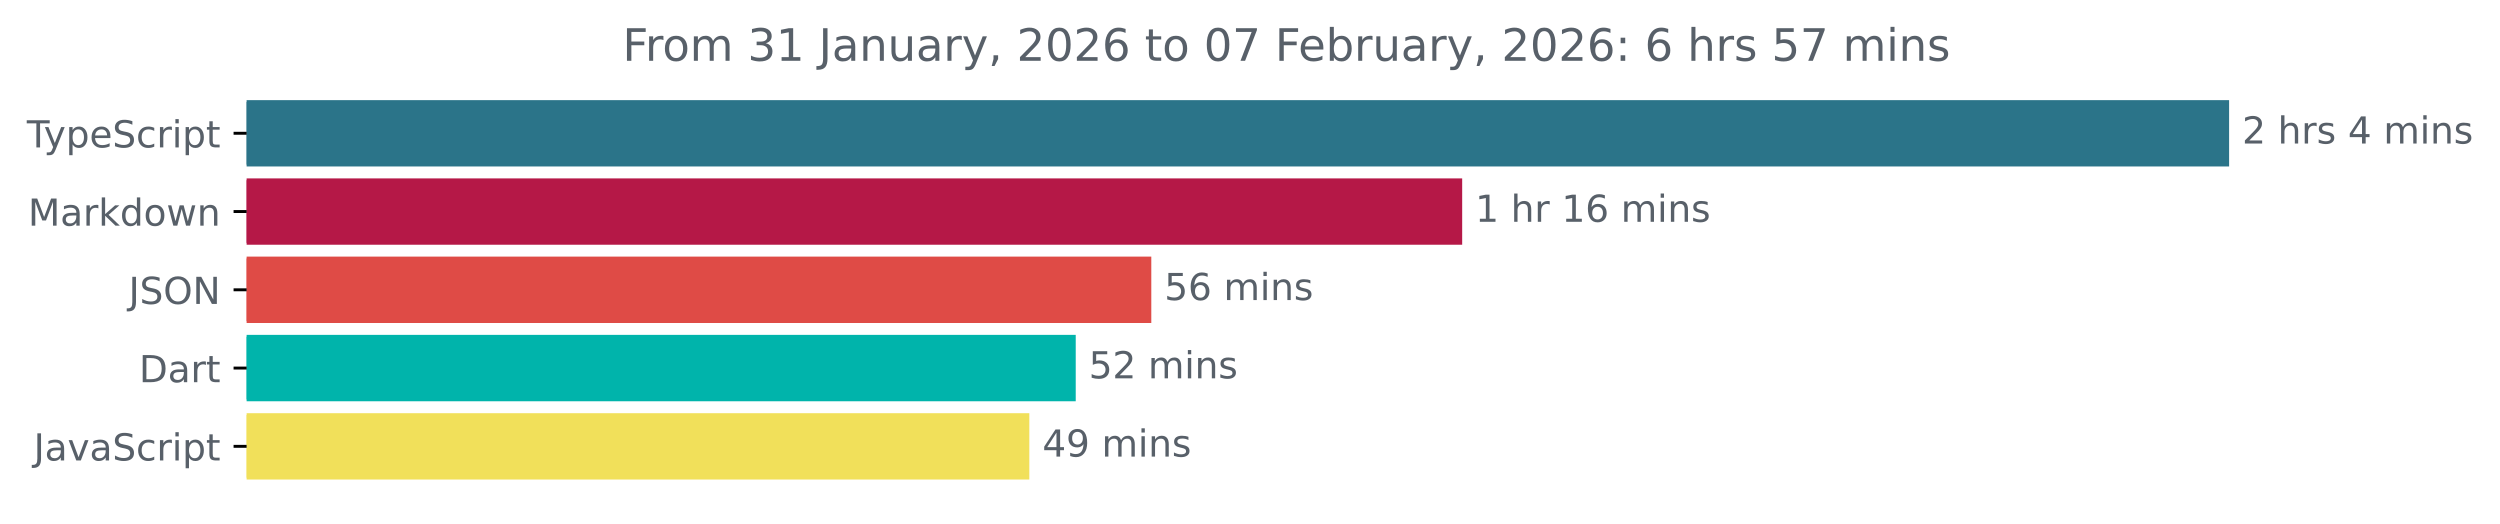
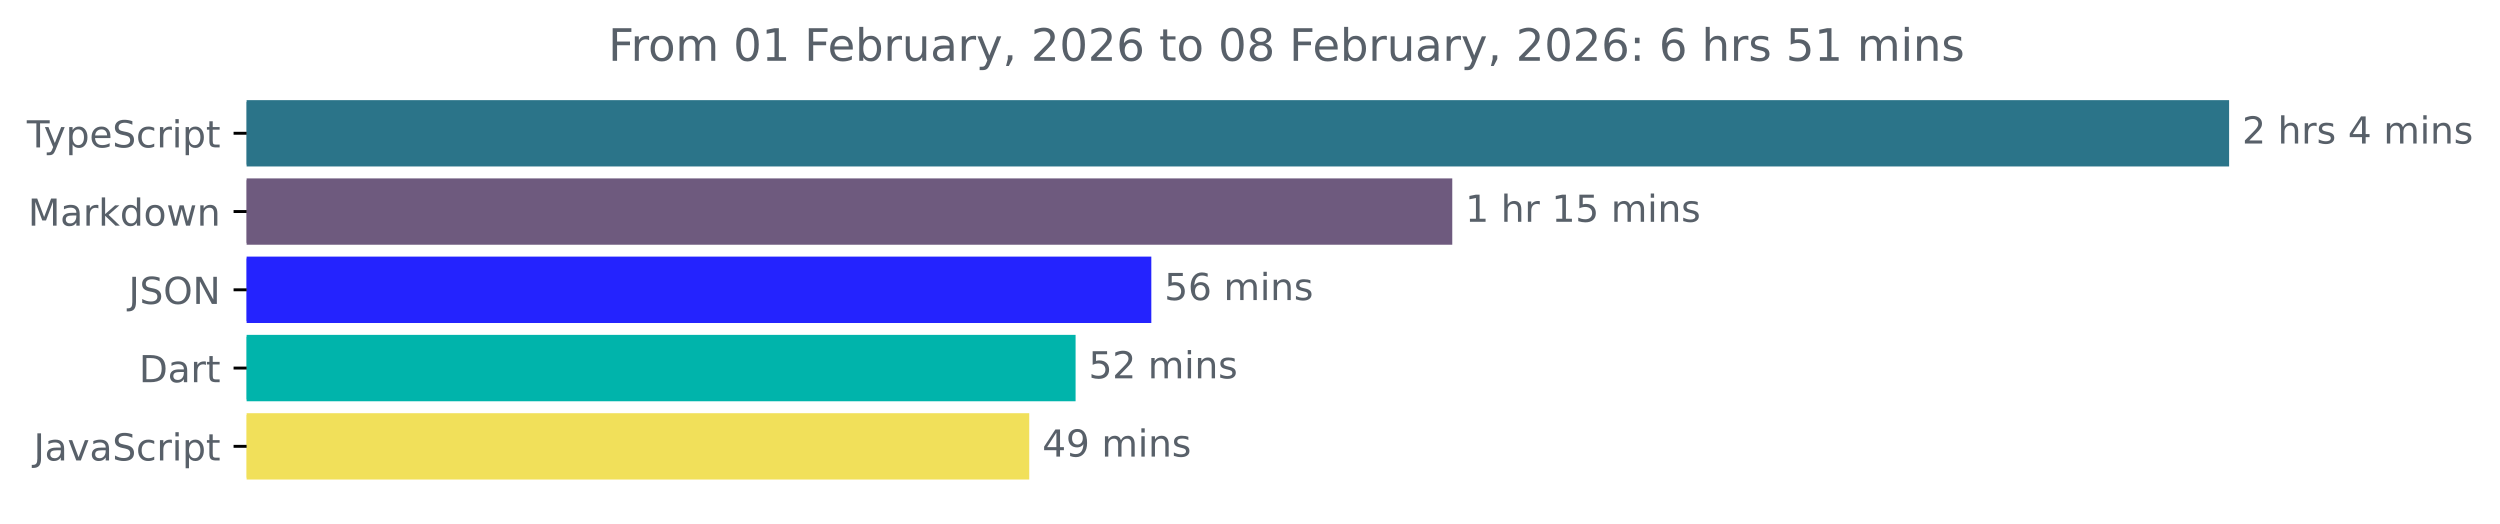
<svg xmlns="http://www.w3.org/2000/svg" xmlns:xlink="http://www.w3.org/1999/xlink" width="670.782pt" height="140.398pt" viewBox="0 0 670.782 140.398" version="1.1">
  <defs>
    <style type="text/css">*{stroke-linejoin: round; stroke-linecap: butt}</style>
  </defs>
  <g id="figure_1">
    <g id="patch_1">
      <path d="M -0 140.398  L 670.782 140.398  L 670.782 0  L -0 0  L -0 140.398  z " style="fill: none" />
    </g>
    <g id="axes_1">
      <g id="patch_2">
-         <path d="M 66.17 27.358  L 597.599 27.358  L 597.599 44.158  L 66.17 44.158  z " clip-path="url(#p870841864a)" style="fill: #2b7489; stroke: #2b7489; stroke-linejoin: miter" />
+         <path d="M 66.17 27.358  L 597.599 27.358  L 597.599 44.158  L 66.17 44.158  z " clip-path="url(#pc17b10ab5c)" style="fill: #2b7489; stroke: #2b7489; stroke-linejoin: miter" />
      </g>
      <g id="patch_3">
-         <path d="M 66.17 48.358  L 391.821 48.358  L 391.821 65.158  L 66.17 65.158  z " clip-path="url(#p870841864a)" style="fill: #b51847; stroke: #b51847; stroke-linejoin: miter" />
+         <path d="M 66.17 48.358  L 389.161 48.358  L 389.161 65.158  L 66.17 65.158  z " clip-path="url(#pc17b10ab5c)" style="fill: #6e5a7e; stroke: #6e5a7e; stroke-linejoin: miter" />
      </g>
      <g id="patch_4">
-         <path d="M 66.17 69.358  L 308.408 69.358  L 308.408 86.158  L 66.17 86.158  z " clip-path="url(#p870841864a)" style="fill: #df4b46; stroke: #df4b46; stroke-linejoin: miter" />
+         <path d="M 66.17 69.358  L 308.413 69.358  L 308.413 86.158  L 66.17 86.158  z " clip-path="url(#pc17b10ab5c)" style="fill: #2423fe; stroke: #2423fe; stroke-linejoin: miter" />
      </g>
      <g id="patch_5">
-         <path d="M 66.17 90.358  L 288.132 90.358  L 288.132 107.158  L 66.17 107.158  z " clip-path="url(#p870841864a)" style="fill: #00b4ab; stroke: #00b4ab; stroke-linejoin: miter" />
+         <path d="M 66.17 90.358  L 288.095 90.358  L 288.095 107.158  L 66.17 107.158  z " clip-path="url(#pc17b10ab5c)" style="fill: #00b4ab; stroke: #00b4ab; stroke-linejoin: miter" />
      </g>
      <g id="patch_6">
-         <path d="M 66.17 111.358  L 275.683 111.358  L 275.683 128.158  L 66.17 128.158  z " clip-path="url(#p870841864a)" style="fill: #f1e05a; stroke: #f1e05a; stroke-linejoin: miter" />
+         <path d="M 66.17 111.358  L 275.659 111.358  L 275.659 128.158  L 66.17 128.158  z " clip-path="url(#pc17b10ab5c)" style="fill: #f1e05a; stroke: #f1e05a; stroke-linejoin: miter" />
      </g>
      <g id="matplotlib.axis_1" />
      <g id="matplotlib.axis_2">
        <g id="ytick_1">
          <g id="line2d_1">
            <defs>
-               <path id="m6f82082f57" d="M 0 0  L -3.5 0  " style="stroke: #000000; stroke-width: 0.8" />
+               <path id="m8d4a24b360" d="M 0 0  L -3.5 0  " style="stroke: #000000; stroke-width: 0.8" />
            </defs>
            <g>
-               <use xlink:href="#m6f82082f57" x="66.17" y="35.758" style="stroke: #000000; stroke-width: 0.8" />
+               <use xlink:href="#m8d4a24b360" x="66.17" y="35.758" style="stroke: #000000; stroke-width: 0.8" />
            </g>
          </g>
          <g id="text_1">
            <g style="fill: #586069" transform="translate(7.2 39.55734) scale(0.1 -0.1)">
              <defs>
                <path id="DejaVuSans-54" d="M -19 4666  L 3928 4666  L 3928 4134  L 2272 4134  L 2272 0  L 1638 0  L 1638 4134  L -19 4134  L -19 4666  z " transform="scale(0.015625)" />
                <path id="DejaVuSans-79" d="M 2059 -325  Q 1816 -950 1584 -1140  Q 1353 -1331 966 -1331  L 506 -1331  L 506 -850  L 844 -850  Q 1081 -850 1212 -737  Q 1344 -625 1503 -206  L 1606 56  L 191 3500  L 800 3500  L 1894 763  L 2988 3500  L 3597 3500  L 2059 -325  z " transform="scale(0.015625)" />
                <path id="DejaVuSans-70" d="M 1159 525  L 1159 -1331  L 581 -1331  L 581 3500  L 1159 3500  L 1159 2969  Q 1341 3281 1617 3432  Q 1894 3584 2278 3584  Q 2916 3584 3314 3078  Q 3713 2572 3713 1747  Q 3713 922 3314 415  Q 2916 -91 2278 -91  Q 1894 -91 1617 61  Q 1341 213 1159 525  z M 3116 1747  Q 3116 2381 2855 2742  Q 2594 3103 2138 3103  Q 1681 3103 1420 2742  Q 1159 2381 1159 1747  Q 1159 1113 1420 752  Q 1681 391 2138 391  Q 2594 391 2855 752  Q 3116 1113 3116 1747  z " transform="scale(0.015625)" />
                <path id="DejaVuSans-65" d="M 3597 1894  L 3597 1613  L 953 1613  Q 991 1019 1311 708  Q 1631 397 2203 397  Q 2534 397 2845 478  Q 3156 559 3463 722  L 3463 178  Q 3153 47 2828 -22  Q 2503 -91 2169 -91  Q 1331 -91 842 396  Q 353 884 353 1716  Q 353 2575 817 3079  Q 1281 3584 2069 3584  Q 2775 3584 3186 3129  Q 3597 2675 3597 1894  z M 3022 2063  Q 3016 2534 2758 2815  Q 2500 3097 2075 3097  Q 1594 3097 1305 2825  Q 1016 2553 972 2059  L 3022 2063  z " transform="scale(0.015625)" />
                <path id="DejaVuSans-53" d="M 3425 4513  L 3425 3897  Q 3066 4069 2747 4153  Q 2428 4238 2131 4238  Q 1616 4238 1336 4038  Q 1056 3838 1056 3469  Q 1056 3159 1242 3001  Q 1428 2844 1947 2747  L 2328 2669  Q 3034 2534 3370 2195  Q 3706 1856 3706 1288  Q 3706 609 3251 259  Q 2797 -91 1919 -91  Q 1588 -91 1214 -16  Q 841 59 441 206  L 441 856  Q 825 641 1194 531  Q 1563 422 1919 422  Q 2459 422 2753 634  Q 3047 847 3047 1241  Q 3047 1584 2836 1778  Q 2625 1972 2144 2069  L 1759 2144  Q 1053 2284 737 2584  Q 422 2884 422 3419  Q 422 4038 858 4394  Q 1294 4750 2059 4750  Q 2388 4750 2728 4690  Q 3069 4631 3425 4513  z " transform="scale(0.015625)" />
                <path id="DejaVuSans-63" d="M 3122 3366  L 3122 2828  Q 2878 2963 2633 3030  Q 2388 3097 2138 3097  Q 1578 3097 1268 2742  Q 959 2388 959 1747  Q 959 1106 1268 751  Q 1578 397 2138 397  Q 2388 397 2633 464  Q 2878 531 3122 666  L 3122 134  Q 2881 22 2623 -34  Q 2366 -91 2075 -91  Q 1284 -91 818 406  Q 353 903 353 1747  Q 353 2603 823 3093  Q 1294 3584 2113 3584  Q 2378 3584 2631 3529  Q 2884 3475 3122 3366  z " transform="scale(0.015625)" />
                <path id="DejaVuSans-72" d="M 2631 2963  Q 2534 3019 2420 3045  Q 2306 3072 2169 3072  Q 1681 3072 1420 2755  Q 1159 2438 1159 1844  L 1159 0  L 581 0  L 581 3500  L 1159 3500  L 1159 2956  Q 1341 3275 1631 3429  Q 1922 3584 2338 3584  Q 2397 3584 2469 3576  Q 2541 3569 2628 3553  L 2631 2963  z " transform="scale(0.015625)" />
                <path id="DejaVuSans-69" d="M 603 3500  L 1178 3500  L 1178 0  L 603 0  L 603 3500  z M 603 4863  L 1178 4863  L 1178 4134  L 603 4134  L 603 4863  z " transform="scale(0.015625)" />
                <path id="DejaVuSans-74" d="M 1172 4494  L 1172 3500  L 2356 3500  L 2356 3053  L 1172 3053  L 1172 1153  Q 1172 725 1289 603  Q 1406 481 1766 481  L 2356 481  L 2356 0  L 1766 0  Q 1100 0 847 248  Q 594 497 594 1153  L 594 3053  L 172 3053  L 172 3500  L 594 3500  L 594 4494  L 1172 4494  z " transform="scale(0.015625)" />
              </defs>
              <use xlink:href="#DejaVuSans-54" />
              <use xlink:href="#DejaVuSans-79" x="45.459" />
              <use xlink:href="#DejaVuSans-70" x="104.639" />
              <use xlink:href="#DejaVuSans-65" x="168.115" />
              <use xlink:href="#DejaVuSans-53" x="229.639" />
              <use xlink:href="#DejaVuSans-63" x="293.115" />
              <use xlink:href="#DejaVuSans-72" x="348.096" />
              <use xlink:href="#DejaVuSans-69" x="389.209" />
              <use xlink:href="#DejaVuSans-70" x="416.992" />
              <use xlink:href="#DejaVuSans-74" x="480.469" />
            </g>
          </g>
        </g>
        <g id="ytick_2">
          <g id="line2d_2">
            <g>
-               <use xlink:href="#m6f82082f57" x="66.17" y="56.758" style="stroke: #000000; stroke-width: 0.8" />
+               <use xlink:href="#m8d4a24b360" x="66.17" y="56.758" style="stroke: #000000; stroke-width: 0.8" />
            </g>
          </g>
          <g id="text_2">
            <g style="fill: #586069" transform="translate(7.529688 60.55734) scale(0.1 -0.1)">
              <defs>
                <path id="DejaVuSans-4d" d="M 628 4666  L 1569 4666  L 2759 1491  L 3956 4666  L 4897 4666  L 4897 0  L 4281 0  L 4281 4097  L 3078 897  L 2444 897  L 1241 4097  L 1241 0  L 628 0  L 628 4666  z " transform="scale(0.015625)" />
                <path id="DejaVuSans-61" d="M 2194 1759  Q 1497 1759 1228 1600  Q 959 1441 959 1056  Q 959 750 1161 570  Q 1363 391 1709 391  Q 2188 391 2477 730  Q 2766 1069 2766 1631  L 2766 1759  L 2194 1759  z M 3341 1997  L 3341 0  L 2766 0  L 2766 531  Q 2569 213 2275 61  Q 1981 -91 1556 -91  Q 1019 -91 701 211  Q 384 513 384 1019  Q 384 1609 779 1909  Q 1175 2209 1959 2209  L 2766 2209  L 2766 2266  Q 2766 2663 2505 2880  Q 2244 3097 1772 3097  Q 1472 3097 1187 3025  Q 903 2953 641 2809  L 641 3341  Q 956 3463 1253 3523  Q 1550 3584 1831 3584  Q 2591 3584 2966 3190  Q 3341 2797 3341 1997  z " transform="scale(0.015625)" />
                <path id="DejaVuSans-6b" d="M 581 4863  L 1159 4863  L 1159 1991  L 2875 3500  L 3609 3500  L 1753 1863  L 3688 0  L 2938 0  L 1159 1709  L 1159 0  L 581 0  L 581 4863  z " transform="scale(0.015625)" />
                <path id="DejaVuSans-64" d="M 2906 2969  L 2906 4863  L 3481 4863  L 3481 0  L 2906 0  L 2906 525  Q 2725 213 2448 61  Q 2172 -91 1784 -91  Q 1150 -91 751 415  Q 353 922 353 1747  Q 353 2572 751 3078  Q 1150 3584 1784 3584  Q 2172 3584 2448 3432  Q 2725 3281 2906 2969  z M 947 1747  Q 947 1113 1208 752  Q 1469 391 1925 391  Q 2381 391 2643 752  Q 2906 1113 2906 1747  Q 2906 2381 2643 2742  Q 2381 3103 1925 3103  Q 1469 3103 1208 2742  Q 947 2381 947 1747  z " transform="scale(0.015625)" />
                <path id="DejaVuSans-6f" d="M 1959 3097  Q 1497 3097 1228 2736  Q 959 2375 959 1747  Q 959 1119 1226 758  Q 1494 397 1959 397  Q 2419 397 2687 759  Q 2956 1122 2956 1747  Q 2956 2369 2687 2733  Q 2419 3097 1959 3097  z M 1959 3584  Q 2709 3584 3137 3096  Q 3566 2609 3566 1747  Q 3566 888 3137 398  Q 2709 -91 1959 -91  Q 1206 -91 779 398  Q 353 888 353 1747  Q 353 2609 779 3096  Q 1206 3584 1959 3584  z " transform="scale(0.015625)" />
                <path id="DejaVuSans-77" d="M 269 3500  L 844 3500  L 1563 769  L 2278 3500  L 2956 3500  L 3675 769  L 4391 3500  L 4966 3500  L 4050 0  L 3372 0  L 2619 2869  L 1863 0  L 1184 0  L 269 3500  z " transform="scale(0.015625)" />
                <path id="DejaVuSans-6e" d="M 3513 2113  L 3513 0  L 2938 0  L 2938 2094  Q 2938 2591 2744 2837  Q 2550 3084 2163 3084  Q 1697 3084 1428 2787  Q 1159 2491 1159 1978  L 1159 0  L 581 0  L 581 3500  L 1159 3500  L 1159 2956  Q 1366 3272 1645 3428  Q 1925 3584 2291 3584  Q 2894 3584 3203 3211  Q 3513 2838 3513 2113  z " transform="scale(0.015625)" />
              </defs>
              <use xlink:href="#DejaVuSans-4d" />
              <use xlink:href="#DejaVuSans-61" x="86.279" />
              <use xlink:href="#DejaVuSans-72" x="147.559" />
              <use xlink:href="#DejaVuSans-6b" x="188.672" />
              <use xlink:href="#DejaVuSans-64" x="246.582" />
              <use xlink:href="#DejaVuSans-6f" x="310.059" />
              <use xlink:href="#DejaVuSans-77" x="371.24" />
              <use xlink:href="#DejaVuSans-6e" x="453.027" />
            </g>
          </g>
        </g>
        <g id="ytick_3">
          <g id="line2d_3">
            <g>
-               <use xlink:href="#m6f82082f57" x="66.17" y="77.758" style="stroke: #000000; stroke-width: 0.8" />
+               <use xlink:href="#m8d4a24b360" x="66.17" y="77.758" style="stroke: #000000; stroke-width: 0.8" />
            </g>
          </g>
          <g id="text_3">
            <g style="fill: #586069" transform="translate(34.51875 81.55734) scale(0.1 -0.1)">
              <defs>
                <path id="DejaVuSans-4a" d="M 628 4666  L 1259 4666  L 1259 325  Q 1259 -519 939 -900  Q 619 -1281 -91 -1281  L -331 -1281  L -331 -750  L -134 -750  Q 284 -750 456 -515  Q 628 -281 628 325  L 628 4666  z " transform="scale(0.015625)" />
                <path id="DejaVuSans-4f" d="M 2522 4238  Q 1834 4238 1429 3725  Q 1025 3213 1025 2328  Q 1025 1447 1429 934  Q 1834 422 2522 422  Q 3209 422 3611 934  Q 4013 1447 4013 2328  Q 4013 3213 3611 3725  Q 3209 4238 2522 4238  z M 2522 4750  Q 3503 4750 4090 4092  Q 4678 3434 4678 2328  Q 4678 1225 4090 567  Q 3503 -91 2522 -91  Q 1538 -91 948 565  Q 359 1222 359 2328  Q 359 3434 948 4092  Q 1538 4750 2522 4750  z " transform="scale(0.015625)" />
                <path id="DejaVuSans-4e" d="M 628 4666  L 1478 4666  L 3547 763  L 3547 4666  L 4159 4666  L 4159 0  L 3309 0  L 1241 3903  L 1241 0  L 628 0  L 628 4666  z " transform="scale(0.015625)" />
              </defs>
              <use xlink:href="#DejaVuSans-4a" />
              <use xlink:href="#DejaVuSans-53" x="29.492" />
              <use xlink:href="#DejaVuSans-4f" x="92.969" />
              <use xlink:href="#DejaVuSans-4e" x="171.68" />
            </g>
          </g>
        </g>
        <g id="ytick_4">
          <g id="line2d_4">
            <g>
-               <use xlink:href="#m6f82082f57" x="66.17" y="98.758" style="stroke: #000000; stroke-width: 0.8" />
+               <use xlink:href="#m8d4a24b360" x="66.17" y="98.758" style="stroke: #000000; stroke-width: 0.8" />
            </g>
          </g>
          <g id="text_4">
            <g style="fill: #586069" transform="translate(37.31094 102.5573) scale(0.1 -0.1)">
              <defs>
                <path id="DejaVuSans-44" d="M 1259 4147  L 1259 519  L 2022 519  Q 2988 519 3436 956  Q 3884 1394 3884 2338  Q 3884 3275 3436 3711  Q 2988 4147 2022 4147  L 1259 4147  z M 628 4666  L 1925 4666  Q 3281 4666 3915 4102  Q 4550 3538 4550 2338  Q 4550 1131 3912 565  Q 3275 0 1925 0  L 628 0  L 628 4666  z " transform="scale(0.015625)" />
              </defs>
              <use xlink:href="#DejaVuSans-44" />
              <use xlink:href="#DejaVuSans-61" x="77.002" />
              <use xlink:href="#DejaVuSans-72" x="138.281" />
              <use xlink:href="#DejaVuSans-74" x="179.395" />
            </g>
          </g>
        </g>
        <g id="ytick_5">
          <g id="line2d_5">
            <g>
-               <use xlink:href="#m6f82082f57" x="66.17" y="119.758" style="stroke: #000000; stroke-width: 0.8" />
+               <use xlink:href="#m8d4a24b360" x="66.17" y="119.758" style="stroke: #000000; stroke-width: 0.8" />
            </g>
          </g>
          <g id="text_5">
            <g style="fill: #586069" transform="translate(9.040625 123.5573) scale(0.1 -0.1)">
              <defs>
                <path id="DejaVuSans-76" d="M 191 3500  L 800 3500  L 1894 563  L 2988 3500  L 3597 3500  L 2284 0  L 1503 0  L 191 3500  z " transform="scale(0.015625)" />
              </defs>
              <use xlink:href="#DejaVuSans-4a" />
              <use xlink:href="#DejaVuSans-61" x="29.492" />
              <use xlink:href="#DejaVuSans-76" x="90.771" />
              <use xlink:href="#DejaVuSans-61" x="149.951" />
              <use xlink:href="#DejaVuSans-53" x="211.23" />
              <use xlink:href="#DejaVuSans-63" x="274.707" />
              <use xlink:href="#DejaVuSans-72" x="329.688" />
              <use xlink:href="#DejaVuSans-69" x="370.801" />
              <use xlink:href="#DejaVuSans-70" x="398.584" />
              <use xlink:href="#DejaVuSans-74" x="462.061" />
            </g>
          </g>
        </g>
      </g>
      <g id="text_6">
        <g style="fill: #586069" transform="translate(601.5989 38.5175) scale(0.1 -0.1)">
          <defs>
            <path id="DejaVuSans-32" d="M 1228 531  L 3431 531  L 3431 0  L 469 0  L 469 531  Q 828 903 1448 1529  Q 2069 2156 2228 2338  Q 2531 2678 2651 2914  Q 2772 3150 2772 3378  Q 2772 3750 2511 3984  Q 2250 4219 1831 4219  Q 1534 4219 1204 4116  Q 875 4013 500 3803  L 500 4441  Q 881 4594 1212 4672  Q 1544 4750 1819 4750  Q 2544 4750 2975 4387  Q 3406 4025 3406 3419  Q 3406 3131 3298 2873  Q 3191 2616 2906 2266  Q 2828 2175 2409 1742  Q 1991 1309 1228 531  z " transform="scale(0.015625)" />
            <path id="DejaVuSans-20" transform="scale(0.015625)" />
            <path id="DejaVuSans-68" d="M 3513 2113  L 3513 0  L 2938 0  L 2938 2094  Q 2938 2591 2744 2837  Q 2550 3084 2163 3084  Q 1697 3084 1428 2787  Q 1159 2491 1159 1978  L 1159 0  L 581 0  L 581 4863  L 1159 4863  L 1159 2956  Q 1366 3272 1645 3428  Q 1925 3584 2291 3584  Q 2894 3584 3203 3211  Q 3513 2838 3513 2113  z " transform="scale(0.015625)" />
            <path id="DejaVuSans-73" d="M 2834 3397  L 2834 2853  Q 2591 2978 2328 3040  Q 2066 3103 1784 3103  Q 1356 3103 1142 2972  Q 928 2841 928 2578  Q 928 2378 1081 2264  Q 1234 2150 1697 2047  L 1894 2003  Q 2506 1872 2764 1633  Q 3022 1394 3022 966  Q 3022 478 2636 193  Q 2250 -91 1575 -91  Q 1294 -91 989 -36  Q 684 19 347 128  L 347 722  Q 666 556 975 473  Q 1284 391 1588 391  Q 1994 391 2212 530  Q 2431 669 2431 922  Q 2431 1156 2273 1281  Q 2116 1406 1581 1522  L 1381 1569  Q 847 1681 609 1914  Q 372 2147 372 2553  Q 372 3047 722 3315  Q 1072 3584 1716 3584  Q 2034 3584 2315 3537  Q 2597 3491 2834 3397  z " transform="scale(0.015625)" />
            <path id="DejaVuSans-34" d="M 2419 4116  L 825 1625  L 2419 1625  L 2419 4116  z M 2253 4666  L 3047 4666  L 3047 1625  L 3713 1625  L 3713 1100  L 3047 1100  L 3047 0  L 2419 0  L 2419 1100  L 313 1100  L 313 1709  L 2253 4666  z " transform="scale(0.015625)" />
            <path id="DejaVuSans-6d" d="M 3328 2828  Q 3544 3216 3844 3400  Q 4144 3584 4550 3584  Q 5097 3584 5394 3201  Q 5691 2819 5691 2113  L 5691 0  L 5113 0  L 5113 2094  Q 5113 2597 4934 2840  Q 4756 3084 4391 3084  Q 3944 3084 3684 2787  Q 3425 2491 3425 1978  L 3425 0  L 2847 0  L 2847 2094  Q 2847 2600 2669 2842  Q 2491 3084 2119 3084  Q 1678 3084 1418 2786  Q 1159 2488 1159 1978  L 1159 0  L 581 0  L 581 3500  L 1159 3500  L 1159 2956  Q 1356 3278 1631 3431  Q 1906 3584 2284 3584  Q 2666 3584 2933 3390  Q 3200 3197 3328 2828  z " transform="scale(0.015625)" />
          </defs>
          <use xlink:href="#DejaVuSans-32" />
          <use xlink:href="#DejaVuSans-20" x="63.623" />
          <use xlink:href="#DejaVuSans-68" x="95.41" />
          <use xlink:href="#DejaVuSans-72" x="158.789" />
          <use xlink:href="#DejaVuSans-73" x="199.902" />
          <use xlink:href="#DejaVuSans-20" x="252.002" />
          <use xlink:href="#DejaVuSans-34" x="283.789" />
          <use xlink:href="#DejaVuSans-20" x="347.412" />
          <use xlink:href="#DejaVuSans-6d" x="379.199" />
          <use xlink:href="#DejaVuSans-69" x="476.611" />
          <use xlink:href="#DejaVuSans-6e" x="504.395" />
          <use xlink:href="#DejaVuSans-73" x="567.773" />
        </g>
      </g>
      <g id="text_7">
-         <g style="fill: #586069" transform="translate(395.8215 59.5175) scale(0.1 -0.1)">
+         <g style="fill: #586069" transform="translate(393.1612 59.5175) scale(0.1 -0.1)">
          <defs>
            <path id="DejaVuSans-31" d="M 794 531  L 1825 531  L 1825 4091  L 703 3866  L 703 4441  L 1819 4666  L 2450 4666  L 2450 531  L 3481 531  L 3481 0  L 794 0  L 794 531  z " transform="scale(0.015625)" />
-             <path id="DejaVuSans-36" d="M 2113 2584  Q 1688 2584 1439 2293  Q 1191 2003 1191 1497  Q 1191 994 1439 701  Q 1688 409 2113 409  Q 2538 409 2786 701  Q 3034 994 3034 1497  Q 3034 2003 2786 2293  Q 2538 2584 2113 2584  z M 3366 4563  L 3366 3988  Q 3128 4100 2886 4159  Q 2644 4219 2406 4219  Q 1781 4219 1451 3797  Q 1122 3375 1075 2522  Q 1259 2794 1537 2939  Q 1816 3084 2150 3084  Q 2853 3084 3261 2657  Q 3669 2231 3669 1497  Q 3669 778 3244 343  Q 2819 -91 2113 -91  Q 1303 -91 875 529  Q 447 1150 447 2328  Q 447 3434 972 4092  Q 1497 4750 2381 4750  Q 2619 4750 2861 4703  Q 3103 4656 3366 4563  z " transform="scale(0.015625)" />
+             <path id="DejaVuSans-35" d="M 691 4666  L 3169 4666  L 3169 4134  L 1269 4134  L 1269 2991  Q 1406 3038 1543 3061  Q 1681 3084 1819 3084  Q 2600 3084 3056 2656  Q 3513 2228 3513 1497  Q 3513 744 3044 326  Q 2575 -91 1722 -91  Q 1428 -91 1123 -41  Q 819 9 494 109  L 494 744  Q 775 591 1075 516  Q 1375 441 1709 441  Q 2250 441 2565 725  Q 2881 1009 2881 1497  Q 2881 1984 2565 2268  Q 2250 2553 1709 2553  Q 1456 2553 1204 2497  Q 953 2441 691 2322  L 691 4666  z " transform="scale(0.015625)" />
          </defs>
          <use xlink:href="#DejaVuSans-31" />
          <use xlink:href="#DejaVuSans-20" x="63.623" />
          <use xlink:href="#DejaVuSans-68" x="95.41" />
          <use xlink:href="#DejaVuSans-72" x="158.789" />
          <use xlink:href="#DejaVuSans-20" x="199.902" />
          <use xlink:href="#DejaVuSans-31" x="231.689" />
-           <use xlink:href="#DejaVuSans-36" x="295.312" />
+           <use xlink:href="#DejaVuSans-35" x="295.312" />
          <use xlink:href="#DejaVuSans-20" x="358.936" />
          <use xlink:href="#DejaVuSans-6d" x="390.723" />
          <use xlink:href="#DejaVuSans-69" x="488.135" />
          <use xlink:href="#DejaVuSans-6e" x="515.918" />
          <use xlink:href="#DejaVuSans-73" x="579.297" />
        </g>
      </g>
      <g id="text_8">
-         <g style="fill: #586069" transform="translate(312.4078 80.5175) scale(0.1 -0.1)">
-           <defs>
-             <path id="DejaVuSans-35" d="M 691 4666  L 3169 4666  L 3169 4134  L 1269 4134  L 1269 2991  Q 1406 3038 1543 3061  Q 1681 3084 1819 3084  Q 2600 3084 3056 2656  Q 3513 2228 3513 1497  Q 3513 744 3044 326  Q 2575 -91 1722 -91  Q 1428 -91 1123 -41  Q 819 9 494 109  L 494 744  Q 775 591 1075 516  Q 1375 441 1709 441  Q 2250 441 2565 725  Q 2881 1009 2881 1497  Q 2881 1984 2565 2268  Q 2250 2553 1709 2553  Q 1456 2553 1204 2497  Q 953 2441 691 2322  L 691 4666  z " transform="scale(0.015625)" />
+         <g style="fill: #586069" transform="translate(312.4135 80.5175) scale(0.1 -0.1)">
+           <defs>
+             <path id="DejaVuSans-36" d="M 2113 2584  Q 1688 2584 1439 2293  Q 1191 2003 1191 1497  Q 1191 994 1439 701  Q 1688 409 2113 409  Q 2538 409 2786 701  Q 3034 994 3034 1497  Q 3034 2003 2786 2293  Q 2538 2584 2113 2584  z M 3366 4563  L 3366 3988  Q 3128 4100 2886 4159  Q 2644 4219 2406 4219  Q 1781 4219 1451 3797  Q 1122 3375 1075 2522  Q 1259 2794 1537 2939  Q 1816 3084 2150 3084  Q 2853 3084 3261 2657  Q 3669 2231 3669 1497  Q 3669 778 3244 343  Q 2819 -91 2113 -91  Q 1303 -91 875 529  Q 447 1150 447 2328  Q 447 3434 972 4092  Q 1497 4750 2381 4750  Q 2619 4750 2861 4703  Q 3103 4656 3366 4563  z " transform="scale(0.015625)" />
          </defs>
          <use xlink:href="#DejaVuSans-35" />
          <use xlink:href="#DejaVuSans-36" x="63.623" />
          <use xlink:href="#DejaVuSans-20" x="127.246" />
          <use xlink:href="#DejaVuSans-6d" x="159.033" />
          <use xlink:href="#DejaVuSans-69" x="256.445" />
          <use xlink:href="#DejaVuSans-6e" x="284.229" />
          <use xlink:href="#DejaVuSans-73" x="347.607" />
        </g>
      </g>
      <g id="text_9">
-         <g style="fill: #586069" transform="translate(292.1324 101.5175) scale(0.1 -0.1)">
+         <g style="fill: #586069" transform="translate(292.0952 101.5175) scale(0.1 -0.1)">
          <use xlink:href="#DejaVuSans-35" />
          <use xlink:href="#DejaVuSans-32" x="63.623" />
          <use xlink:href="#DejaVuSans-20" x="127.246" />
          <use xlink:href="#DejaVuSans-6d" x="159.033" />
          <use xlink:href="#DejaVuSans-69" x="256.445" />
          <use xlink:href="#DejaVuSans-6e" x="284.229" />
          <use xlink:href="#DejaVuSans-73" x="347.607" />
        </g>
      </g>
      <g id="text_10">
-         <g style="fill: #586069" transform="translate(279.6826 122.5175) scale(0.1 -0.1)">
+         <g style="fill: #586069" transform="translate(279.659 122.5175) scale(0.1 -0.1)">
          <defs>
            <path id="DejaVuSans-39" d="M 703 97  L 703 672  Q 941 559 1184 500  Q 1428 441 1663 441  Q 2288 441 2617 861  Q 2947 1281 2994 2138  Q 2813 1869 2534 1725  Q 2256 1581 1919 1581  Q 1219 1581 811 2004  Q 403 2428 403 3163  Q 403 3881 828 4315  Q 1253 4750 1959 4750  Q 2769 4750 3195 4129  Q 3622 3509 3622 2328  Q 3622 1225 3098 567  Q 2575 -91 1691 -91  Q 1453 -91 1209 -44  Q 966 3 703 97  z M 1959 2075  Q 2384 2075 2632 2365  Q 2881 2656 2881 3163  Q 2881 3666 2632 3958  Q 2384 4250 1959 4250  Q 1534 4250 1286 3958  Q 1038 3666 1038 3163  Q 1038 2656 1286 2365  Q 1534 2075 1959 2075  z " transform="scale(0.015625)" />
          </defs>
          <use xlink:href="#DejaVuSans-34" />
          <use xlink:href="#DejaVuSans-39" x="63.623" />
          <use xlink:href="#DejaVuSans-20" x="127.246" />
          <use xlink:href="#DejaVuSans-6d" x="159.033" />
          <use xlink:href="#DejaVuSans-69" x="256.445" />
          <use xlink:href="#DejaVuSans-6e" x="284.229" />
          <use xlink:href="#DejaVuSans-73" x="347.607" />
        </g>
      </g>
      <g id="text_11">
-         <g style="fill: #586069" transform="translate(167.0444 16.31812) scale(0.12 -0.12)">
+         <g style="fill: #586069" transform="translate(163.2053 16.31812) scale(0.12 -0.12)">
          <defs>
            <path id="DejaVuSans-46" d="M 628 4666  L 3309 4666  L 3309 4134  L 1259 4134  L 1259 2759  L 3109 2759  L 3109 2228  L 1259 2228  L 1259 0  L 628 0  L 628 4666  z " transform="scale(0.015625)" />
-             <path id="DejaVuSans-33" d="M 2597 2516  Q 3050 2419 3304 2112  Q 3559 1806 3559 1356  Q 3559 666 3084 287  Q 2609 -91 1734 -91  Q 1441 -91 1130 -33  Q 819 25 488 141  L 488 750  Q 750 597 1062 519  Q 1375 441 1716 441  Q 2309 441 2620 675  Q 2931 909 2931 1356  Q 2931 1769 2642 2001  Q 2353 2234 1838 2234  L 1294 2234  L 1294 2753  L 1863 2753  Q 2328 2753 2575 2939  Q 2822 3125 2822 3475  Q 2822 3834 2567 4026  Q 2313 4219 1838 4219  Q 1578 4219 1281 4162  Q 984 4106 628 3988  L 628 4550  Q 988 4650 1302 4700  Q 1616 4750 1894 4750  Q 2613 4750 3031 4423  Q 3450 4097 3450 3541  Q 3450 3153 3228 2886  Q 3006 2619 2597 2516  z " transform="scale(0.015625)" />
+             <path id="DejaVuSans-30" d="M 2034 4250  Q 1547 4250 1301 3770  Q 1056 3291 1056 2328  Q 1056 1369 1301 889  Q 1547 409 2034 409  Q 2525 409 2770 889  Q 3016 1369 3016 2328  Q 3016 3291 2770 3770  Q 2525 4250 2034 4250  z M 2034 4750  Q 2819 4750 3233 4129  Q 3647 3509 3647 2328  Q 3647 1150 3233 529  Q 2819 -91 2034 -91  Q 1250 -91 836 529  Q 422 1150 422 2328  Q 422 3509 836 4129  Q 1250 4750 2034 4750  z " transform="scale(0.015625)" />
+             <path id="DejaVuSans-62" d="M 3116 1747  Q 3116 2381 2855 2742  Q 2594 3103 2138 3103  Q 1681 3103 1420 2742  Q 1159 2381 1159 1747  Q 1159 1113 1420 752  Q 1681 391 2138 391  Q 2594 391 2855 752  Q 3116 1113 3116 1747  z M 1159 2969  Q 1341 3281 1617 3432  Q 1894 3584 2278 3584  Q 2916 3584 3314 3078  Q 3713 2572 3713 1747  Q 3713 922 3314 415  Q 2916 -91 2278 -91  Q 1894 -91 1617 61  Q 1341 213 1159 525  L 1159 0  L 581 0  L 581 4863  L 1159 4863  L 1159 2969  z " transform="scale(0.015625)" />
            <path id="DejaVuSans-75" d="M 544 1381  L 544 3500  L 1119 3500  L 1119 1403  Q 1119 906 1312 657  Q 1506 409 1894 409  Q 2359 409 2629 706  Q 2900 1003 2900 1516  L 2900 3500  L 3475 3500  L 3475 0  L 2900 0  L 2900 538  Q 2691 219 2414 64  Q 2138 -91 1772 -91  Q 1169 -91 856 284  Q 544 659 544 1381  z M 1991 3584  L 1991 3584  z " transform="scale(0.015625)" />
            <path id="DejaVuSans-2c" d="M 750 794  L 1409 794  L 1409 256  L 897 -744  L 494 -744  L 750 256  L 750 794  z " transform="scale(0.015625)" />
-             <path id="DejaVuSans-30" d="M 2034 4250  Q 1547 4250 1301 3770  Q 1056 3291 1056 2328  Q 1056 1369 1301 889  Q 1547 409 2034 409  Q 2525 409 2770 889  Q 3016 1369 3016 2328  Q 3016 3291 2770 3770  Q 2525 4250 2034 4250  z M 2034 4750  Q 2819 4750 3233 4129  Q 3647 3509 3647 2328  Q 3647 1150 3233 529  Q 2819 -91 2034 -91  Q 1250 -91 836 529  Q 422 1150 422 2328  Q 422 3509 836 4129  Q 1250 4750 2034 4750  z " transform="scale(0.015625)" />
-             <path id="DejaVuSans-37" d="M 525 4666  L 3525 4666  L 3525 4397  L 1831 0  L 1172 0  L 2766 4134  L 525 4134  L 525 4666  z " transform="scale(0.015625)" />
-             <path id="DejaVuSans-62" d="M 3116 1747  Q 3116 2381 2855 2742  Q 2594 3103 2138 3103  Q 1681 3103 1420 2742  Q 1159 2381 1159 1747  Q 1159 1113 1420 752  Q 1681 391 2138 391  Q 2594 391 2855 752  Q 3116 1113 3116 1747  z M 1159 2969  Q 1341 3281 1617 3432  Q 1894 3584 2278 3584  Q 2916 3584 3314 3078  Q 3713 2572 3713 1747  Q 3713 922 3314 415  Q 2916 -91 2278 -91  Q 1894 -91 1617 61  Q 1341 213 1159 525  L 1159 0  L 581 0  L 581 4863  L 1159 4863  L 1159 2969  z " transform="scale(0.015625)" />
+             <path id="DejaVuSans-38" d="M 2034 2216  Q 1584 2216 1326 1975  Q 1069 1734 1069 1313  Q 1069 891 1326 650  Q 1584 409 2034 409  Q 2484 409 2743 651  Q 3003 894 3003 1313  Q 3003 1734 2745 1975  Q 2488 2216 2034 2216  z M 1403 2484  Q 997 2584 770 2862  Q 544 3141 544 3541  Q 544 4100 942 4425  Q 1341 4750 2034 4750  Q 2731 4750 3128 4425  Q 3525 4100 3525 3541  Q 3525 3141 3298 2862  Q 3072 2584 2669 2484  Q 3125 2378 3379 2068  Q 3634 1759 3634 1313  Q 3634 634 3220 271  Q 2806 -91 2034 -91  Q 1263 -91 848 271  Q 434 634 434 1313  Q 434 1759 690 2068  Q 947 2378 1403 2484  z M 1172 3481  Q 1172 3119 1398 2916  Q 1625 2713 2034 2713  Q 2441 2713 2670 2916  Q 2900 3119 2900 3481  Q 2900 3844 2670 4047  Q 2441 4250 2034 4250  Q 1625 4250 1398 4047  Q 1172 3844 1172 3481  z " transform="scale(0.015625)" />
            <path id="DejaVuSans-3a" d="M 750 794  L 1409 794  L 1409 0  L 750 0  L 750 794  z M 750 3309  L 1409 3309  L 1409 2516  L 750 2516  L 750 3309  z " transform="scale(0.015625)" />
          </defs>
          <use xlink:href="#DejaVuSans-46" />
          <use xlink:href="#DejaVuSans-72" x="50.27" />
          <use xlink:href="#DejaVuSans-6f" x="89.133" />
          <use xlink:href="#DejaVuSans-6d" x="150.314" />
          <use xlink:href="#DejaVuSans-20" x="247.727" />
-           <use xlink:href="#DejaVuSans-33" x="279.514" />
+           <use xlink:href="#DejaVuSans-30" x="279.514" />
          <use xlink:href="#DejaVuSans-31" x="343.137" />
          <use xlink:href="#DejaVuSans-20" x="406.76" />
-           <use xlink:href="#DejaVuSans-4a" x="438.547" />
-           <use xlink:href="#DejaVuSans-61" x="468.039" />
-           <use xlink:href="#DejaVuSans-6e" x="529.318" />
-           <use xlink:href="#DejaVuSans-75" x="592.697" />
-           <use xlink:href="#DejaVuSans-61" x="656.076" />
-           <use xlink:href="#DejaVuSans-72" x="717.355" />
-           <use xlink:href="#DejaVuSans-79" x="758.469" />
-           <use xlink:href="#DejaVuSans-2c" x="817.648" />
-           <use xlink:href="#DejaVuSans-20" x="849.436" />
-           <use xlink:href="#DejaVuSans-32" x="881.223" />
-           <use xlink:href="#DejaVuSans-30" x="944.846" />
-           <use xlink:href="#DejaVuSans-32" x="1008.469" />
-           <use xlink:href="#DejaVuSans-36" x="1072.092" />
-           <use xlink:href="#DejaVuSans-20" x="1135.715" />
-           <use xlink:href="#DejaVuSans-74" x="1167.502" />
-           <use xlink:href="#DejaVuSans-6f" x="1206.711" />
-           <use xlink:href="#DejaVuSans-20" x="1267.893" />
-           <use xlink:href="#DejaVuSans-30" x="1299.68" />
-           <use xlink:href="#DejaVuSans-37" x="1363.303" />
-           <use xlink:href="#DejaVuSans-20" x="1426.926" />
-           <use xlink:href="#DejaVuSans-46" x="1458.713" />
-           <use xlink:href="#DejaVuSans-65" x="1510.732" />
-           <use xlink:href="#DejaVuSans-62" x="1572.256" />
-           <use xlink:href="#DejaVuSans-72" x="1635.732" />
-           <use xlink:href="#DejaVuSans-75" x="1676.846" />
-           <use xlink:href="#DejaVuSans-61" x="1740.225" />
-           <use xlink:href="#DejaVuSans-72" x="1801.504" />
-           <use xlink:href="#DejaVuSans-79" x="1842.617" />
-           <use xlink:href="#DejaVuSans-2c" x="1901.797" />
-           <use xlink:href="#DejaVuSans-20" x="1933.584" />
-           <use xlink:href="#DejaVuSans-32" x="1965.371" />
-           <use xlink:href="#DejaVuSans-30" x="2028.994" />
-           <use xlink:href="#DejaVuSans-32" x="2092.617" />
-           <use xlink:href="#DejaVuSans-36" x="2156.24" />
-           <use xlink:href="#DejaVuSans-3a" x="2219.863" />
-           <use xlink:href="#DejaVuSans-20" x="2253.555" />
-           <use xlink:href="#DejaVuSans-36" x="2285.342" />
-           <use xlink:href="#DejaVuSans-20" x="2348.965" />
-           <use xlink:href="#DejaVuSans-68" x="2380.752" />
-           <use xlink:href="#DejaVuSans-72" x="2444.131" />
-           <use xlink:href="#DejaVuSans-73" x="2485.244" />
-           <use xlink:href="#DejaVuSans-20" x="2537.344" />
-           <use xlink:href="#DejaVuSans-35" x="2569.131" />
-           <use xlink:href="#DejaVuSans-37" x="2632.754" />
-           <use xlink:href="#DejaVuSans-20" x="2696.377" />
-           <use xlink:href="#DejaVuSans-6d" x="2728.164" />
-           <use xlink:href="#DejaVuSans-69" x="2825.576" />
-           <use xlink:href="#DejaVuSans-6e" x="2853.359" />
-           <use xlink:href="#DejaVuSans-73" x="2916.738" />
+           <use xlink:href="#DejaVuSans-46" x="438.547" />
+           <use xlink:href="#DejaVuSans-65" x="490.566" />
+           <use xlink:href="#DejaVuSans-62" x="552.09" />
+           <use xlink:href="#DejaVuSans-72" x="615.566" />
+           <use xlink:href="#DejaVuSans-75" x="656.68" />
+           <use xlink:href="#DejaVuSans-61" x="720.059" />
+           <use xlink:href="#DejaVuSans-72" x="781.338" />
+           <use xlink:href="#DejaVuSans-79" x="822.451" />
+           <use xlink:href="#DejaVuSans-2c" x="881.631" />
+           <use xlink:href="#DejaVuSans-20" x="913.418" />
+           <use xlink:href="#DejaVuSans-32" x="945.205" />
+           <use xlink:href="#DejaVuSans-30" x="1008.828" />
+           <use xlink:href="#DejaVuSans-32" x="1072.451" />
+           <use xlink:href="#DejaVuSans-36" x="1136.074" />
+           <use xlink:href="#DejaVuSans-20" x="1199.697" />
+           <use xlink:href="#DejaVuSans-74" x="1231.484" />
+           <use xlink:href="#DejaVuSans-6f" x="1270.693" />
+           <use xlink:href="#DejaVuSans-20" x="1331.875" />
+           <use xlink:href="#DejaVuSans-30" x="1363.662" />
+           <use xlink:href="#DejaVuSans-38" x="1427.285" />
+           <use xlink:href="#DejaVuSans-20" x="1490.908" />
+           <use xlink:href="#DejaVuSans-46" x="1522.695" />
+           <use xlink:href="#DejaVuSans-65" x="1574.715" />
+           <use xlink:href="#DejaVuSans-62" x="1636.238" />
+           <use xlink:href="#DejaVuSans-72" x="1699.715" />
+           <use xlink:href="#DejaVuSans-75" x="1740.828" />
+           <use xlink:href="#DejaVuSans-61" x="1804.207" />
+           <use xlink:href="#DejaVuSans-72" x="1865.486" />
+           <use xlink:href="#DejaVuSans-79" x="1906.6" />
+           <use xlink:href="#DejaVuSans-2c" x="1965.779" />
+           <use xlink:href="#DejaVuSans-20" x="1997.566" />
+           <use xlink:href="#DejaVuSans-32" x="2029.354" />
+           <use xlink:href="#DejaVuSans-30" x="2092.977" />
+           <use xlink:href="#DejaVuSans-32" x="2156.6" />
+           <use xlink:href="#DejaVuSans-36" x="2220.223" />
+           <use xlink:href="#DejaVuSans-3a" x="2283.846" />
+           <use xlink:href="#DejaVuSans-20" x="2317.537" />
+           <use xlink:href="#DejaVuSans-36" x="2349.324" />
+           <use xlink:href="#DejaVuSans-20" x="2412.947" />
+           <use xlink:href="#DejaVuSans-68" x="2444.734" />
+           <use xlink:href="#DejaVuSans-72" x="2508.113" />
+           <use xlink:href="#DejaVuSans-73" x="2549.227" />
+           <use xlink:href="#DejaVuSans-20" x="2601.326" />
+           <use xlink:href="#DejaVuSans-35" x="2633.113" />
+           <use xlink:href="#DejaVuSans-31" x="2696.736" />
+           <use xlink:href="#DejaVuSans-20" x="2760.359" />
+           <use xlink:href="#DejaVuSans-6d" x="2792.146" />
+           <use xlink:href="#DejaVuSans-69" x="2889.559" />
+           <use xlink:href="#DejaVuSans-6e" x="2917.342" />
+           <use xlink:href="#DejaVuSans-73" x="2980.721" />
        </g>
      </g>
    </g>
  </g>
  <defs>
-     <clipPath id="p870841864a">
+     <clipPath id="pc17b10ab5c">
      <rect x="66.17" y="22.318" width="558" height="110.88" />
    </clipPath>
  </defs>
</svg>
